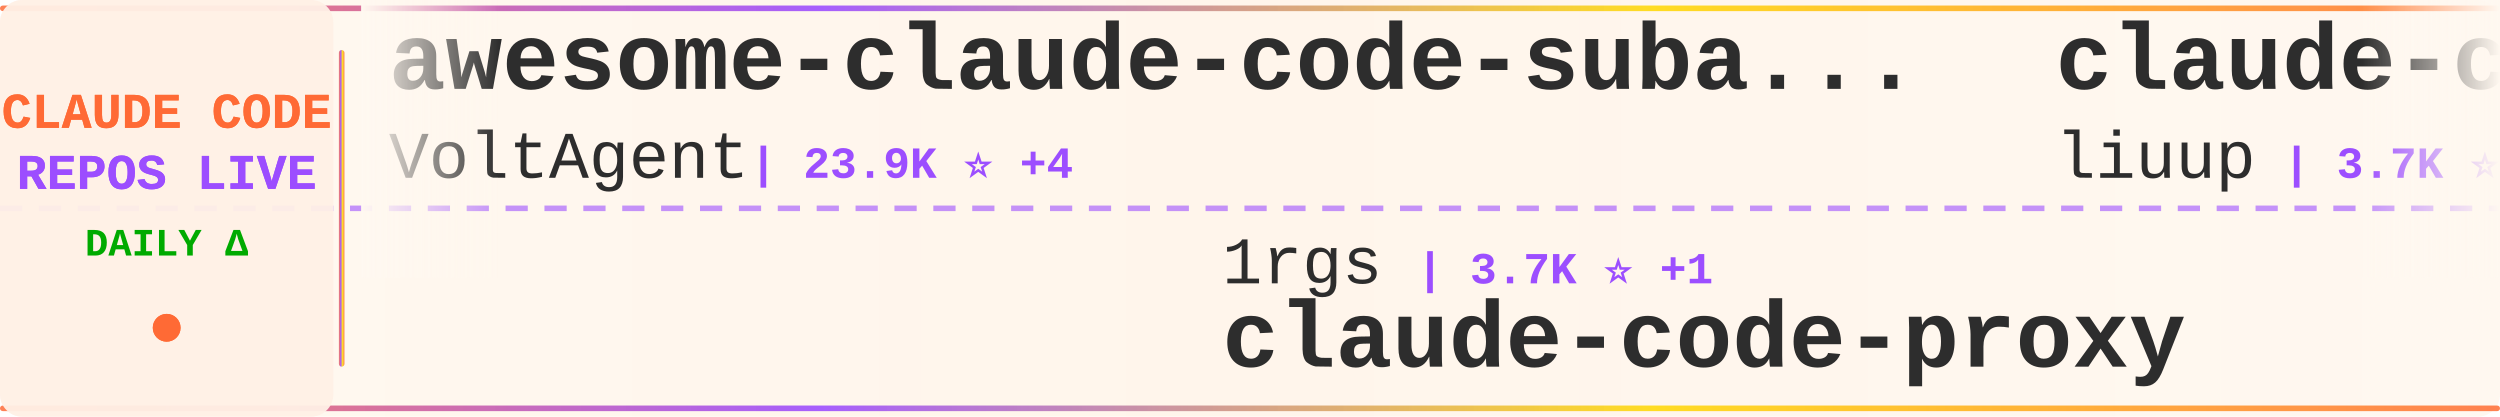
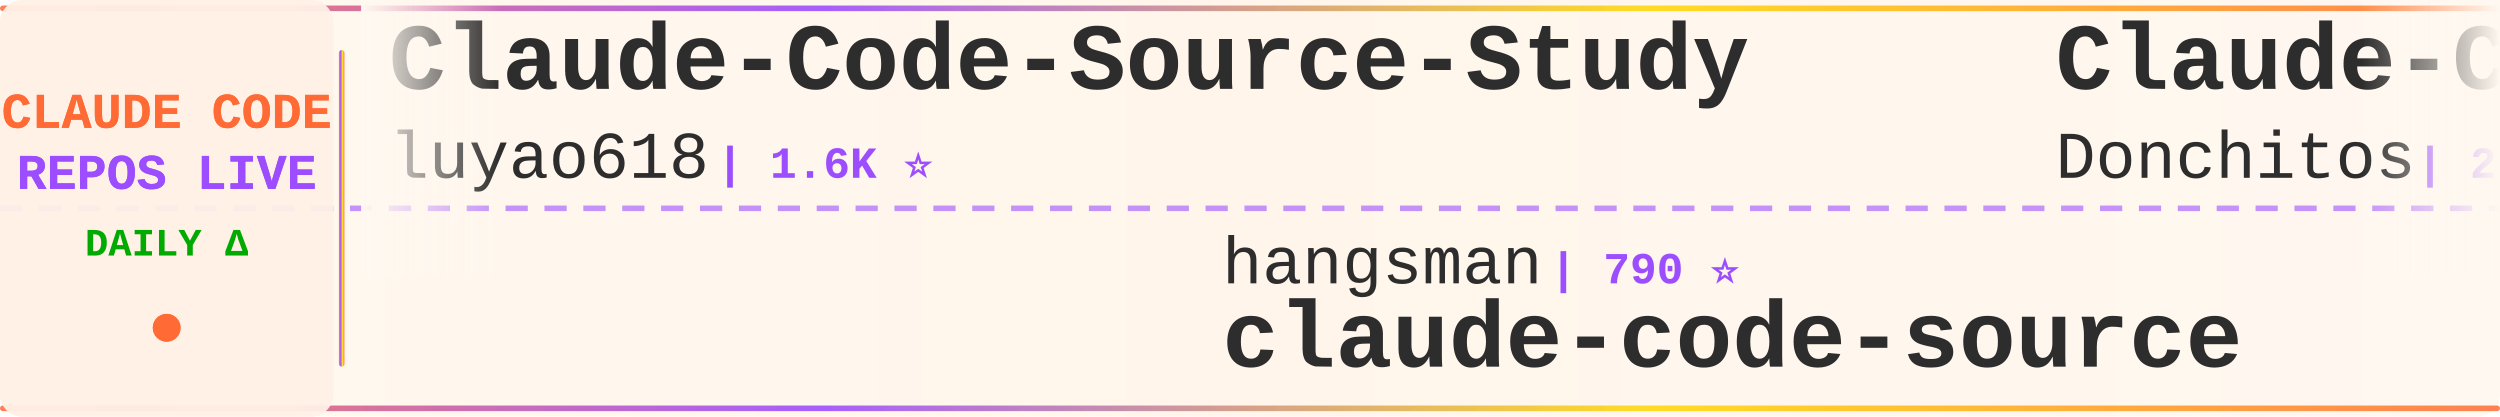
<svg xmlns="http://www.w3.org/2000/svg" width="900" height="150">
  <defs>
    <linearGradient id="tickerBg" x1="0%" y1="0%" x2="100%" y2="0%">
      <stop offset="0%" style="stop-color:#fff8f0;stop-opacity:0.98" />
      <stop offset="50%" style="stop-color:#fff5eb;stop-opacity:1" />
      <stop offset="100%" style="stop-color:#fff8f0;stop-opacity:0.98" />
    </linearGradient>
    <linearGradient id="borderGrad" x1="0%" y1="0%" x2="100%" y2="0%">
      <stop offset="0%" style="stop-color:#FF6B35;stop-opacity:0.85">
        <animate attributeName="stop-opacity" values="0.85;1;0.85" dur="2s" repeatCount="indefinite" />
      </stop>
      <stop offset="33%" style="stop-color:#9C4EFF;stop-opacity:0.9">
        <animate attributeName="stop-opacity" values="0.9;1;0.9" dur="2.2s" repeatCount="indefinite" />
      </stop>
      <stop offset="66%" style="stop-color:#FFD700;stop-opacity:0.85">
        <animate attributeName="stop-opacity" values="0.85;1;0.85" dur="1.8s" repeatCount="indefinite" />
      </stop>
      <stop offset="100%" style="stop-color:#FF6B35;stop-opacity:0.85">
        <animate attributeName="stop-opacity" values="0.85;1;0.85" dur="2s" repeatCount="indefinite" />
      </stop>
    </linearGradient>
    <filter id="textGlow">
      <feGaussianBlur stdDeviation="0.15" result="coloredBlur" />
      <feMerge>
        <feMergeNode in="coloredBlur" />
        <feMergeNode in="SourceGraphic" />
      </feMerge>
    </filter>
    <filter id="metricGlow">
      <feGaussianBlur stdDeviation="0.2" result="coloredBlur" />
      <feMerge>
        <feMergeNode in="coloredBlur" />
        <feMergeNode in="SourceGraphic" />
      </feMerge>
    </filter>
    <linearGradient id="leftFade" x1="0%" y1="0%" x2="100%" y2="0%">
      <stop offset="0%" style="stop-color:#fff8f0;stop-opacity:1" />
      <stop offset="100%" style="stop-color:#fff8f0;stop-opacity:0" />
    </linearGradient>
    <linearGradient id="rightFade" x1="0%" y1="0%" x2="100%" y2="0%">
      <stop offset="0%" style="stop-color:#fff8f0;stop-opacity:0" />
      <stop offset="100%" style="stop-color:#fff8f0;stop-opacity:1" />
    </linearGradient>
  </defs>
  <rect width="900" height="150" fill="url(#tickerBg)" rx="8" />
  <rect x="0" y="2" width="900" height="2" fill="url(#borderGrad)" rx="1" />
  <rect x="0" y="146" width="900" height="2" fill="url(#borderGrad)" rx="1" />
  <line x1="0" y1="75" x2="900" y2="75" stroke="#9C4EFF" stroke-width="2" stroke-dasharray="8 6" opacity="0.6" />
  <rect x="0" y="0" width="120" height="150" fill="#fff0e6" opacity="0.95" rx="8" />
  <text x="60" y="46" font-family="'Courier New', monospace" font-size="18" font-weight="bold" fill="#FF6B35" text-anchor="middle" filter="url(#textGlow)">
    CLAUDE CODE
  </text>
  <text x="60" y="68" font-family="'Courier New', monospace" font-size="18" font-weight="bold" fill="#9C4EFF" text-anchor="middle" filter="url(#textGlow)">
    REPOS LIVE
  </text>
  <text x="60" y="92" font-family="'Courier New', monospace" font-size="14" font-weight="bold" fill="#00aa00" text-anchor="middle">
    DAILY Δ
  </text>
  <circle cx="60" cy="118" r="5" fill="#FF6B35" filter="url(#metricGlow)">
    <animate attributeName="r" values="4;6;4" dur="1.5s" repeatCount="indefinite" />
    <animate attributeName="opacity" values="0.6;1;0.6" dur="1.5s" repeatCount="indefinite" />
  </circle>
  <rect x="122" y="18" width="2" height="114" fill="url(#borderGrad)" rx="1" />
  <clipPath id="tickerClip">
    <rect x="130" y="0" width="770" height="150" />
  </clipPath>
  <g clip-path="url(#tickerClip)">
    <g id="tickerItems">
      <animateTransform attributeName="transform" attributeType="XML" type="translate" from="0 0" to="-3000 0" dur="54s" repeatCount="indefinite" />
      <g transform="translate(0, 0)">
-         <text x="140" y="32" font-family="'Courier New', monospace" font-size="34" font-weight="bold" fill="#2d2d2d">awesome-claude-code-suba...</text>
-         <text x="140" y="64" font-family="'Courier New', monospace" font-size="24" font-weight="normal" fill="#2d2d2d" opacity="1.0">VoltAgent</text>
-         <text x="270" y="64" font-family="'Courier New', monospace" font-size="16" font-weight="bold" fill="#9C4EFF"> | 23.9K ⭐ +4</text>
+         <text x="140" y="32" font-family="'Courier New', monospace" font-size="34" font-weight="bold" fill="#2d2d2d">Claude-Code-Source-Study</text>
+         <text x="140" y="64" font-family="'Courier New', monospace" font-size="24" font-weight="normal" fill="#2d2d2d" opacity="1.0">luyao618</text>
+         <text x="258" y="64" font-family="'Courier New', monospace" font-size="16" font-weight="bold" fill="#9C4EFF"> | 1.6K ⭐</text>
      </g>
      <g transform="translate(300, 0)">
-         <text x="140" y="102" font-family="'Courier New', monospace" font-size="24" font-weight="normal" fill="#2d2d2d" opacity="1.0">1rgs</text>
-         <text x="210" y="102" font-family="'Courier New', monospace" font-size="16" font-weight="bold" fill="#9C4EFF"> | 3.7K ⭐ +1</text>
-         <text x="140" y="132" font-family="'Courier New', monospace" font-size="34" font-weight="bold" fill="#2d2d2d">claude-code-proxy</text>
+         <text x="140" y="102" font-family="'Courier New', monospace" font-size="24" font-weight="normal" fill="#2d2d2d" opacity="1.0">hangsman</text>
+         <text x="258" y="102" font-family="'Courier New', monospace" font-size="16" font-weight="bold" fill="#9C4EFF"> | 790 ⭐</text>
+         <text x="140" y="132" font-family="'Courier New', monospace" font-size="34" font-weight="bold" fill="#2d2d2d">claude-code-source</text>
      </g>
      <g transform="translate(600, 0)">
-         <text x="140" y="32" font-family="'Courier New', monospace" font-size="34" font-weight="bold" fill="#2d2d2d">claude-code-analysis</text>
-         <text x="140" y="64" font-family="'Courier New', monospace" font-size="24" font-weight="normal" fill="#2d2d2d" opacity="1.0">liuup</text>
-         <text x="222" y="64" font-family="'Courier New', monospace" font-size="16" font-weight="bold" fill="#9C4EFF"> | 3.7K ⭐ +1</text>
+         <text x="140" y="32" font-family="'Courier New', monospace" font-size="34" font-weight="bold" fill="#2d2d2d">Claude-Code-Game-Studios</text>
+         <text x="140" y="64" font-family="'Courier New', monospace" font-size="24" font-weight="normal" fill="#2d2d2d" opacity="1.0">Donchitos</text>
+         <text x="270" y="64" font-family="'Courier New', monospace" font-size="16" font-weight="bold" fill="#9C4EFF"> | 23.5K ⭐ +1</text>
      </g>
      <g transform="translate(900, 0)">
-         <text x="140" y="102" font-family="'Courier New', monospace" font-size="24" font-weight="normal" fill="#2d2d2d" opacity="1.0">disler</text>
-         <text x="234" y="102" font-family="'Courier New', monospace" font-size="16" font-weight="bold" fill="#9C4EFF"> | 3.9K ⭐ +1</text>
-         <text x="140" y="132" font-family="'Courier New', monospace" font-size="34" font-weight="bold" fill="#2d2d2d">claude-code-hooks-master...</text>
+         <text x="140" y="102" font-family="'Courier New', monospace" font-size="24" font-weight="normal" fill="#2d2d2d" opacity="1.0">rohitg00</text>
+         <text x="258" y="102" font-family="'Courier New', monospace" font-size="16" font-weight="bold" fill="#9C4EFF"> | 2.4K ⭐ +1</text>
+         <text x="140" y="132" font-family="'Courier New', monospace" font-size="34" font-weight="bold" fill="#2d2d2d">awesome-claude-code-tool...</text>
      </g>
      <g transform="translate(1200, 0)">
-         <text x="140" y="32" font-family="'Courier New', monospace" font-size="34" font-weight="bold" fill="#2d2d2d">sc-claude-code-files</text>
-         <text x="140" y="64" font-family="'Courier New', monospace" font-size="24" font-weight="normal" fill="#2d2d2d" opacity="1.0">https-deeplearning-ai</text>
-         <text x="414" y="64" font-family="'Courier New', monospace" font-size="16" font-weight="bold" fill="#9C4EFF"> | 537 ⭐</text>
+         <text x="140" y="32" font-family="'Courier New', monospace" font-size="34" font-weight="bold" fill="#2d2d2d">claude-code-my-workflow</text>
+         <text x="140" y="64" font-family="'Courier New', monospace" font-size="24" font-weight="normal" fill="#2d2d2d" opacity="1.0">pedrohcgs</text>
+         <text x="270" y="64" font-family="'Courier New', monospace" font-size="16" font-weight="bold" fill="#9C4EFF"> | 1.4K ⭐</text>
      </g>
      <g transform="translate(1500, 0)">
-         <text x="140" y="102" font-family="'Courier New', monospace" font-size="24" font-weight="normal" fill="#2d2d2d" opacity="1.0">Maciek-roboblog</text>
-         <text x="342" y="102" font-family="'Courier New', monospace" font-size="16" font-weight="bold" fill="#9C4EFF"> | 8.6K ⭐ +1</text>
-         <text x="140" y="132" font-family="'Courier New', monospace" font-size="34" font-weight="bold" fill="#2d2d2d">Claude-Code-Usage-Monito...</text>
+         <text x="140" y="102" font-family="'Courier New', monospace" font-size="24" font-weight="normal" fill="#2d2d2d" opacity="1.0">shanraisshan</text>
+         <text x="306" y="102" font-family="'Courier New', monospace" font-size="16" font-weight="bold" fill="#9C4EFF"> | 63.8K ⭐ +5</text>
+         <text x="140" y="132" font-family="'Courier New', monospace" font-size="34" font-weight="bold" fill="#2d2d2d">claude-code-best-practic...</text>
      </g>
      <g transform="translate(1800, 0)">
-         <text x="140" y="32" font-family="'Courier New', monospace" font-size="34" font-weight="bold" fill="#2d2d2d">system_prompts_leaks</text>
-         <text x="140" y="64" font-family="'Courier New', monospace" font-size="24" font-weight="normal" fill="#2d2d2d" opacity="1.0">asgeirtj</text>
-         <text x="258" y="64" font-family="'Courier New', monospace" font-size="16" font-weight="bold" fill="#9C4EFF"> | 61.7K ⭐ +19</text>
+         <text x="140" y="32" font-family="'Courier New', monospace" font-size="34" font-weight="bold" fill="#2d2d2d">claude_code_src</text>
+         <text x="140" y="64" font-family="'Courier New', monospace" font-size="24" font-weight="normal" fill="#2d2d2d" opacity="1.0">ponponon</text>
+         <text x="258" y="64" font-family="'Courier New', monospace" font-size="16" font-weight="bold" fill="#9C4EFF"> | 2.3K ⭐</text>
      </g>
      <g transform="translate(2100, 0)">
-         <text x="140" y="102" font-family="'Courier New', monospace" font-size="24" font-weight="normal" fill="#2d2d2d" opacity="1.0">ghuntley</text>
-         <text x="258" y="102" font-family="'Courier New', monospace" font-size="16" font-weight="bold" fill="#9C4EFF"> | 987 ⭐</text>
-         <text x="140" y="132" font-family="'Courier New', monospace" font-size="34" font-weight="bold" fill="#2d2d2d">claude-code-source-code-...</text>
+         <text x="140" y="102" font-family="'Courier New', monospace" font-size="24" font-weight="normal" fill="#2d2d2d" opacity="1.0">lorryjovens-hub</text>
+         <text x="342" y="102" font-family="'Courier New', monospace" font-size="16" font-weight="bold" fill="#9C4EFF"> | 1.7K ⭐</text>
+         <text x="140" y="132" font-family="'Courier New', monospace" font-size="34" font-weight="bold" fill="#2d2d2d">claude-code-rust</text>
      </g>
      <g transform="translate(2400, 0)">
-         <text x="140" y="32" font-family="'Courier New', monospace" font-size="34" font-weight="bold" fill="#2d2d2d">claude-code-router</text>
-         <text x="140" y="64" font-family="'Courier New', monospace" font-size="24" font-weight="normal" fill="#2d2d2d" opacity="1.0">musistudio</text>
-         <text x="282" y="64" font-family="'Courier New', monospace" font-size="16" font-weight="bold" fill="#9C4EFF"> | 36.3K ⭐ +3</text>
+         <text x="140" y="32" font-family="'Courier New', monospace" font-size="34" font-weight="bold" fill="#2d2d2d">claude-code-ultimate-gui...</text>
+         <text x="140" y="64" font-family="'Courier New', monospace" font-size="24" font-weight="normal" fill="#2d2d2d" opacity="1.0">FlorianBruniaux</text>
+         <text x="342" y="64" font-family="'Courier New', monospace" font-size="16" font-weight="bold" fill="#9C4EFF"> | 5.6K ⭐ +1</text>
      </g>
      <g transform="translate(2700, 0)">
-         <text x="140" y="102" font-family="'Courier New', monospace" font-size="24" font-weight="normal" fill="#2d2d2d" opacity="1.0">KPR111</text>
-         <text x="234" y="102" font-family="'Courier New', monospace" font-size="16" font-weight="bold" fill="#9C4EFF"> | 18 ⭐</text>
-         <text x="140" y="132" font-family="'Courier New', monospace" font-size="34" font-weight="bold" fill="#2d2d2d">Claude-Code</text>
+         <text x="140" y="102" font-family="'Courier New', monospace" font-size="24" font-weight="normal" fill="#2d2d2d" opacity="1.0">JrCx7scC</text>
+         <text x="258" y="102" font-family="'Courier New', monospace" font-size="16" font-weight="bold" fill="#9C4EFF"> | 371 ⭐</text>
+         <text x="140" y="132" font-family="'Courier New', monospace" font-size="34" font-weight="bold" fill="#2d2d2d">claude-code-source</text>
      </g>
      <g transform="translate(3000, 0)">
-         <text x="140" y="32" font-family="'Courier New', monospace" font-size="34" font-weight="bold" fill="#2d2d2d">awesome-claude-code-suba...</text>
-         <text x="140" y="64" font-family="'Courier New', monospace" font-size="24" font-weight="normal" fill="#2d2d2d" opacity="1.0">VoltAgent</text>
-         <text x="270" y="64" font-family="'Courier New', monospace" font-size="16" font-weight="bold" fill="#9C4EFF"> | 23.9K ⭐ +4</text>
+         <text x="140" y="32" font-family="'Courier New', monospace" font-size="34" font-weight="bold" fill="#2d2d2d">Claude-Code-Source-Study</text>
+         <text x="140" y="64" font-family="'Courier New', monospace" font-size="24" font-weight="normal" fill="#2d2d2d" opacity="1.0">luyao618</text>
+         <text x="258" y="64" font-family="'Courier New', monospace" font-size="16" font-weight="bold" fill="#9C4EFF"> | 1.6K ⭐</text>
      </g>
      <g transform="translate(3300, 0)">
-         <text x="140" y="102" font-family="'Courier New', monospace" font-size="24" font-weight="normal" fill="#2d2d2d" opacity="1.0">1rgs</text>
-         <text x="210" y="102" font-family="'Courier New', monospace" font-size="16" font-weight="bold" fill="#9C4EFF"> | 3.7K ⭐ +1</text>
-         <text x="140" y="132" font-family="'Courier New', monospace" font-size="34" font-weight="bold" fill="#2d2d2d">claude-code-proxy</text>
+         <text x="140" y="102" font-family="'Courier New', monospace" font-size="24" font-weight="normal" fill="#2d2d2d" opacity="1.0">hangsman</text>
+         <text x="258" y="102" font-family="'Courier New', monospace" font-size="16" font-weight="bold" fill="#9C4EFF"> | 790 ⭐</text>
+         <text x="140" y="132" font-family="'Courier New', monospace" font-size="34" font-weight="bold" fill="#2d2d2d">claude-code-source</text>
      </g>
      <g transform="translate(3600, 0)">
-         <text x="140" y="32" font-family="'Courier New', monospace" font-size="34" font-weight="bold" fill="#2d2d2d">claude-code-analysis</text>
-         <text x="140" y="64" font-family="'Courier New', monospace" font-size="24" font-weight="normal" fill="#2d2d2d" opacity="1.0">liuup</text>
-         <text x="222" y="64" font-family="'Courier New', monospace" font-size="16" font-weight="bold" fill="#9C4EFF"> | 3.7K ⭐ +1</text>
+         <text x="140" y="32" font-family="'Courier New', monospace" font-size="34" font-weight="bold" fill="#2d2d2d">Claude-Code-Game-Studios</text>
+         <text x="140" y="64" font-family="'Courier New', monospace" font-size="24" font-weight="normal" fill="#2d2d2d" opacity="1.0">Donchitos</text>
+         <text x="270" y="64" font-family="'Courier New', monospace" font-size="16" font-weight="bold" fill="#9C4EFF"> | 23.5K ⭐ +1</text>
      </g>
      <g transform="translate(3900, 0)">
-         <text x="140" y="102" font-family="'Courier New', monospace" font-size="24" font-weight="normal" fill="#2d2d2d" opacity="1.0">disler</text>
-         <text x="234" y="102" font-family="'Courier New', monospace" font-size="16" font-weight="bold" fill="#9C4EFF"> | 3.9K ⭐ +1</text>
-         <text x="140" y="132" font-family="'Courier New', monospace" font-size="34" font-weight="bold" fill="#2d2d2d">claude-code-hooks-master...</text>
+         <text x="140" y="102" font-family="'Courier New', monospace" font-size="24" font-weight="normal" fill="#2d2d2d" opacity="1.0">rohitg00</text>
+         <text x="258" y="102" font-family="'Courier New', monospace" font-size="16" font-weight="bold" fill="#9C4EFF"> | 2.4K ⭐ +1</text>
+         <text x="140" y="132" font-family="'Courier New', monospace" font-size="34" font-weight="bold" fill="#2d2d2d">awesome-claude-code-tool...</text>
      </g>
    </g>
  </g>
  <rect x="130" y="0" width="50" height="100" fill="url(#leftFade)" />
  <rect x="850" y="0" width="50" height="100" fill="url(#rightFade)" />
</svg>
